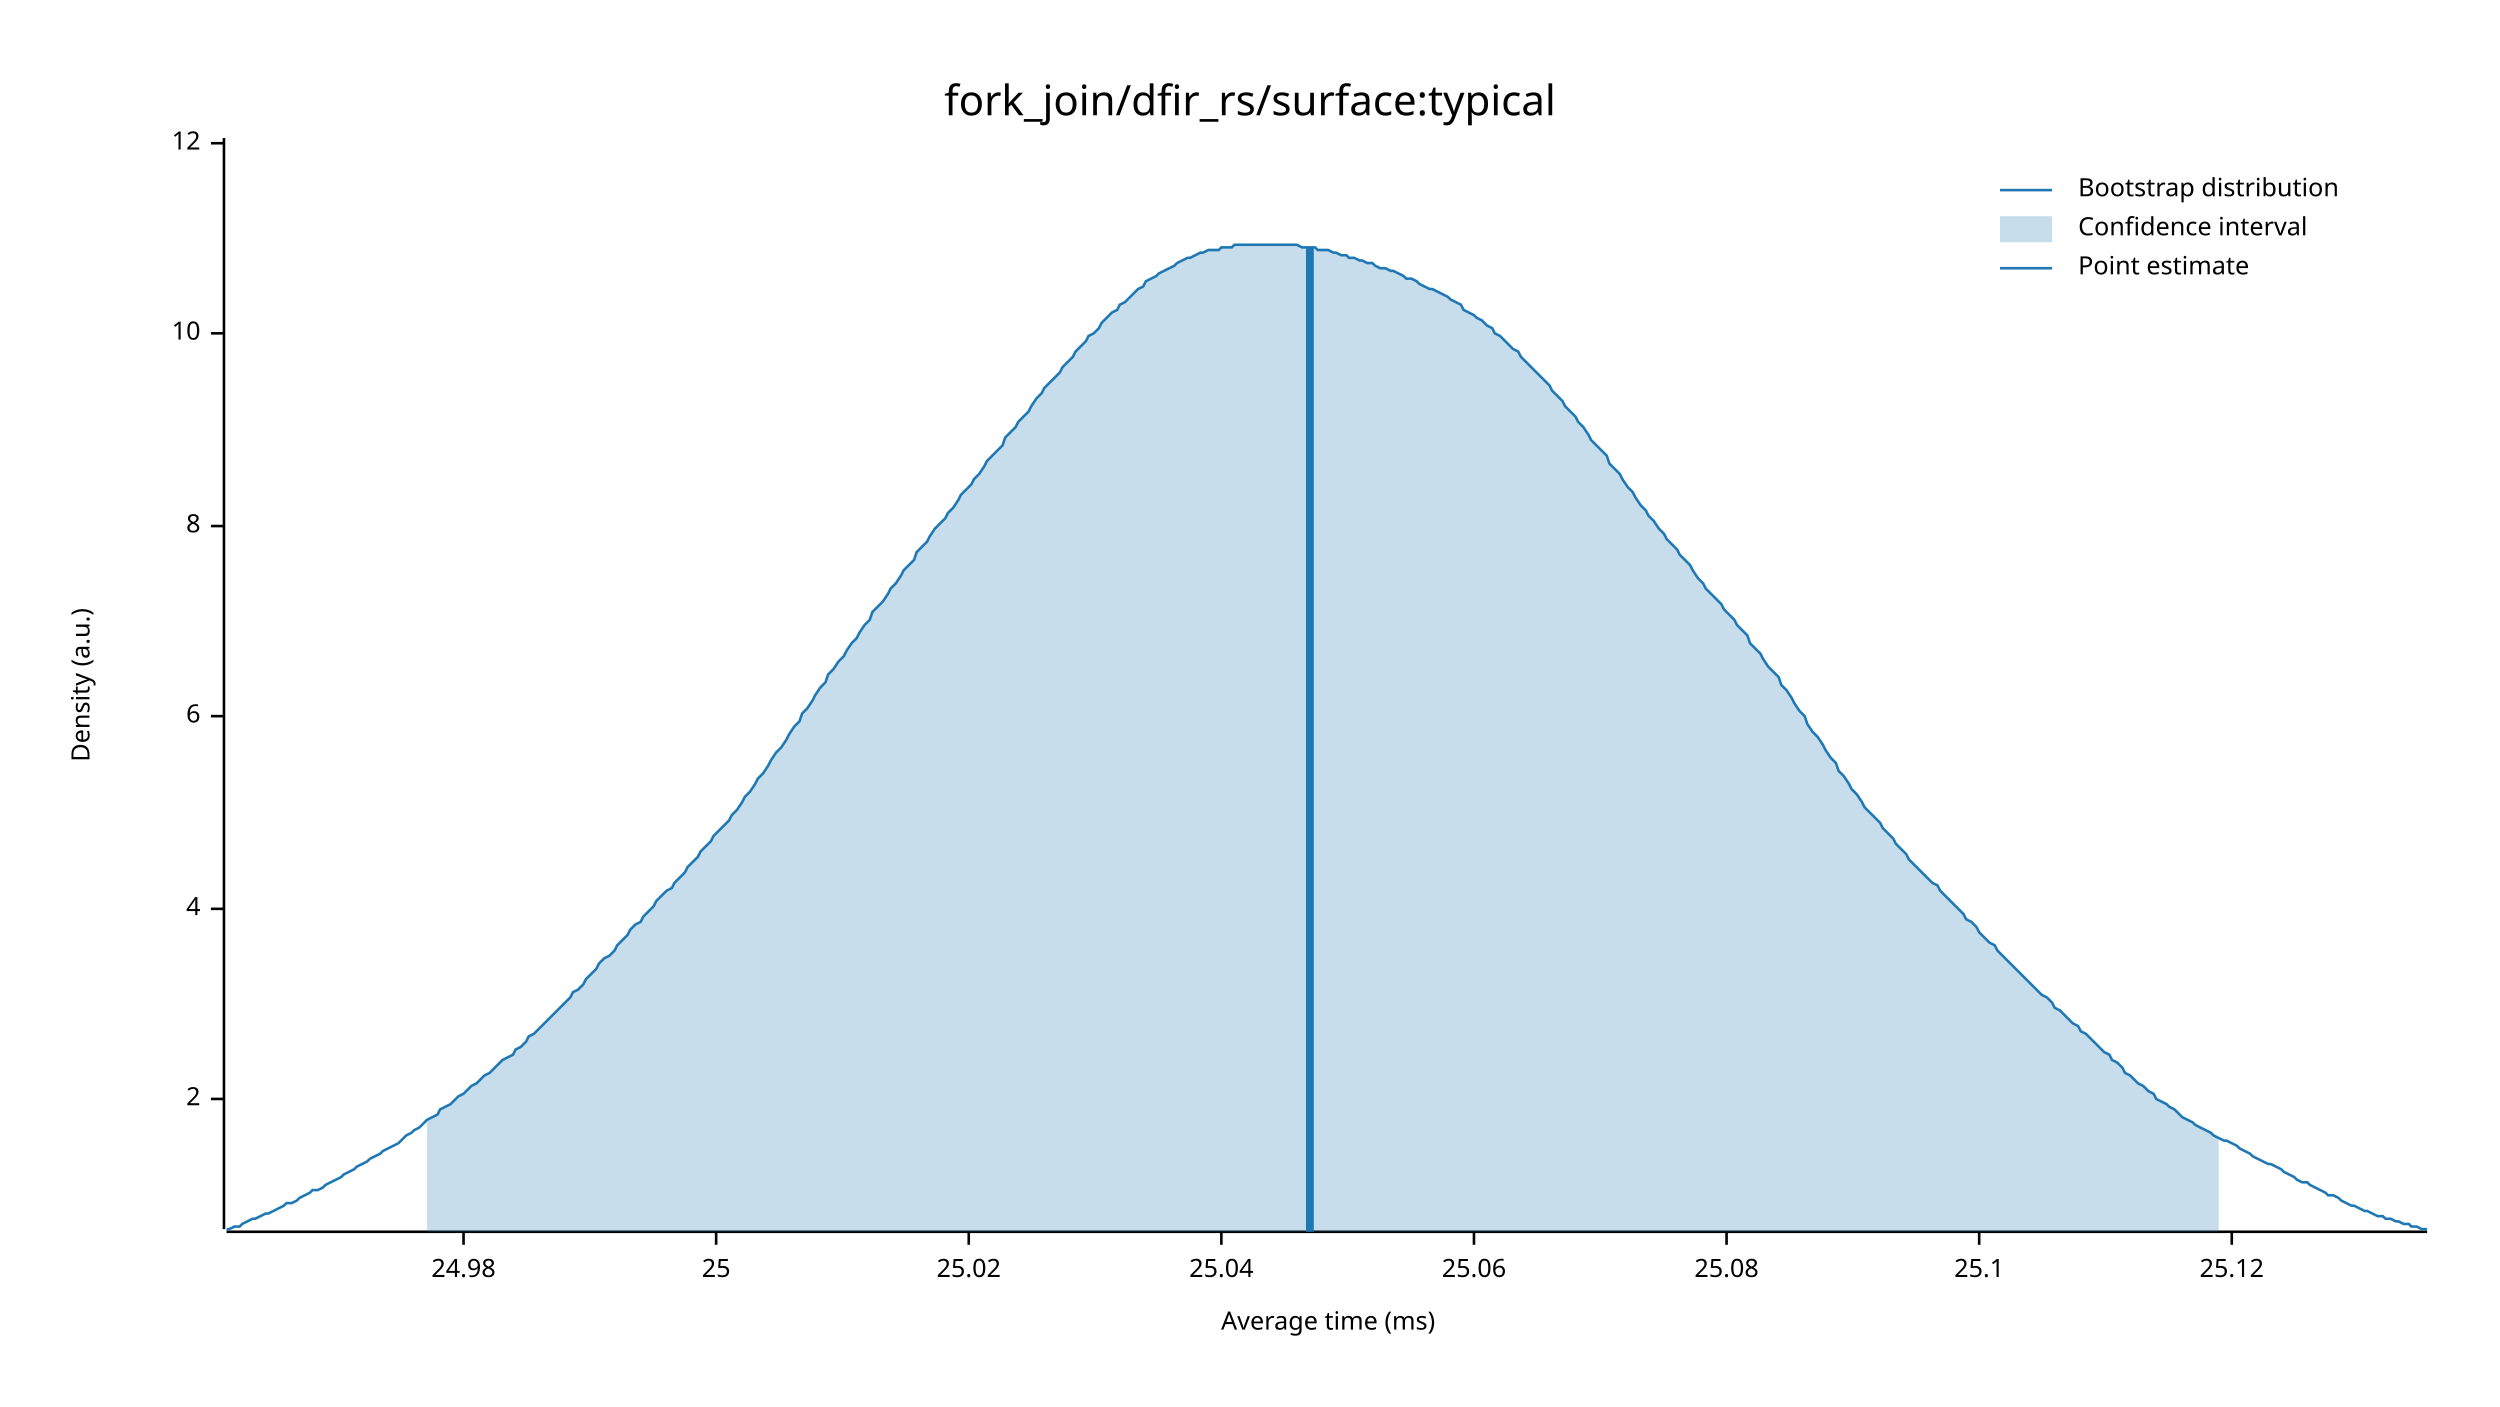
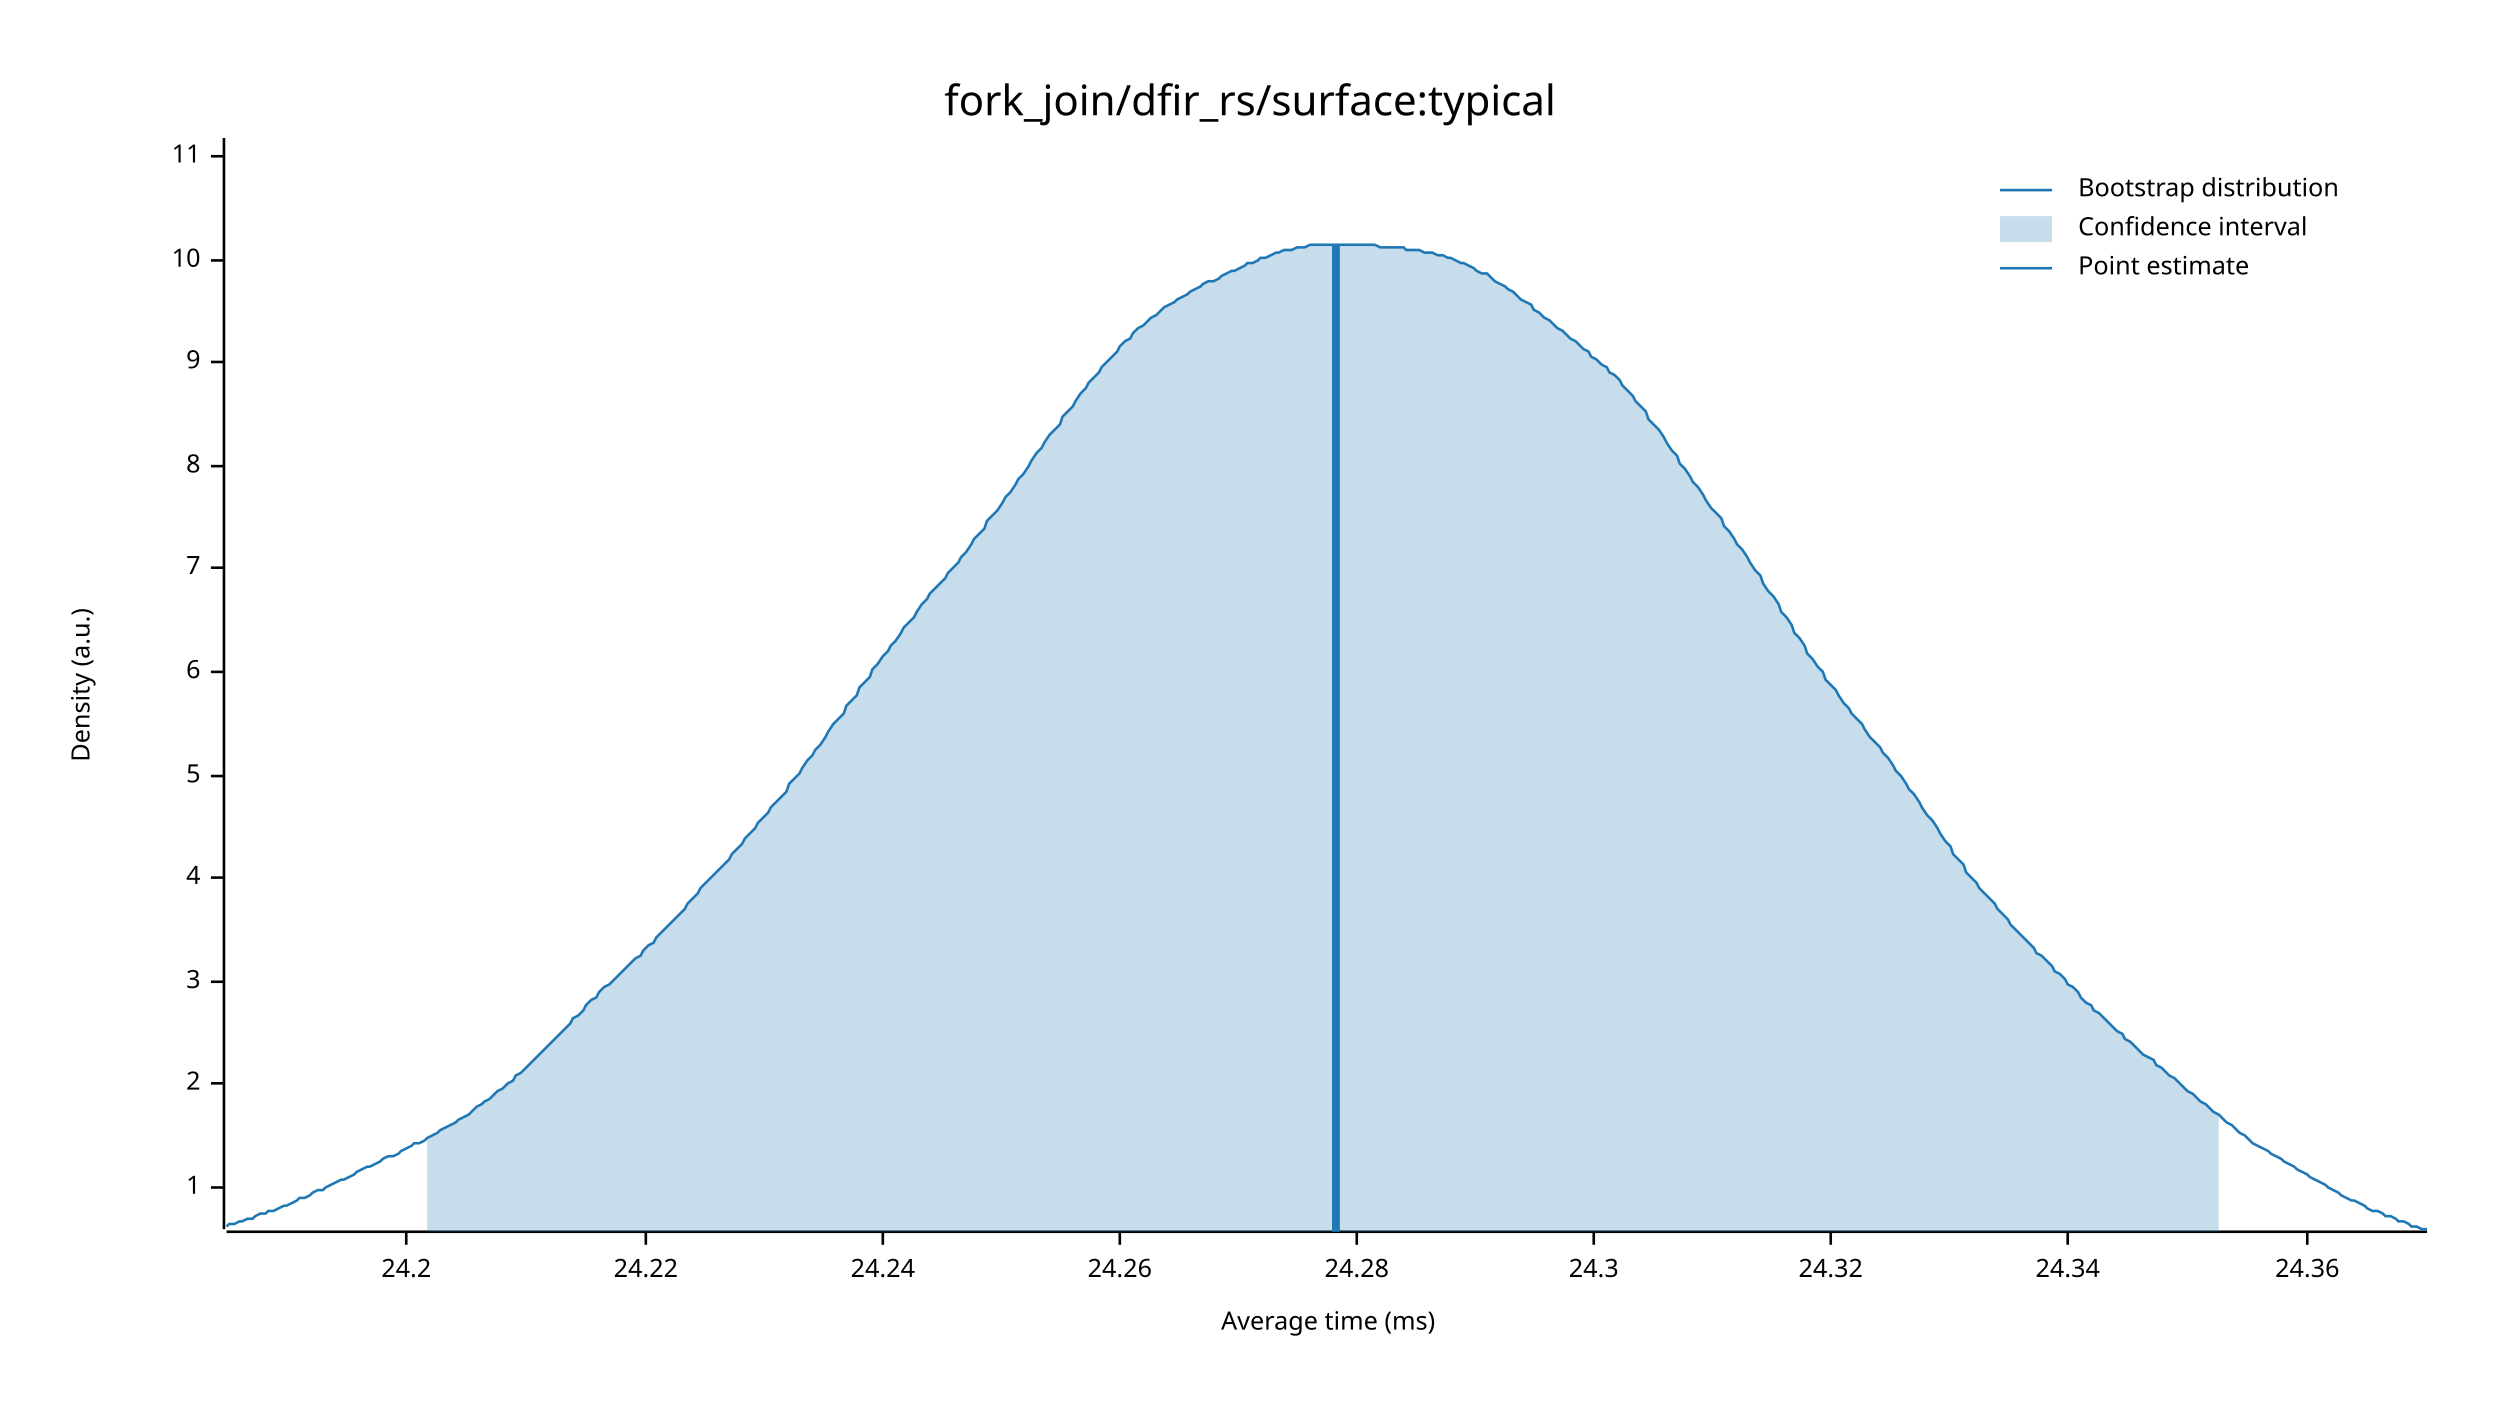
<svg xmlns="http://www.w3.org/2000/svg" width="960" height="540" viewBox="0 0 960 540">
  <text x="480" y="32" dy="0.76em" text-anchor="middle" font-family="sans-serif" font-size="16.129" opacity="1" fill="#000000">
fork_join/dfir_rs/surface:typical
</text>
  <text x="27" y="263" dy="0.76em" text-anchor="middle" font-family="sans-serif" font-size="9.677" opacity="1" fill="#000000" transform="rotate(270, 27, 263)">
Density (a.u.)
</text>
  <text x="510" y="513" dy="-0.5ex" text-anchor="middle" font-family="sans-serif" font-size="9.677" opacity="1" fill="#000000">
Average time (ms)
</text>
  <polyline fill="none" opacity="1" stroke="#000000" stroke-width="1" points="86,53 86,472 " />
-   <text x="77" y="422" dy="0.5ex" text-anchor="end" font-family="sans-serif" font-size="9.677" opacity="1" fill="#000000">
+   <text x="77" y="456" dy="0.5ex" text-anchor="end" font-family="sans-serif" font-size="9.677" opacity="1" fill="#000000">
+ 1
+ </text>
+   <polyline fill="none" opacity="1" stroke="#000000" stroke-width="1" points="81,456 86,456 " />
+   <text x="77" y="416" dy="0.5ex" text-anchor="end" font-family="sans-serif" font-size="9.677" opacity="1" fill="#000000">
2
</text>
-   <polyline fill="none" opacity="1" stroke="#000000" stroke-width="1" points="81,422 86,422 " />
-   <text x="77" y="349" dy="0.5ex" text-anchor="end" font-family="sans-serif" font-size="9.677" opacity="1" fill="#000000">
+   <polyline fill="none" opacity="1" stroke="#000000" stroke-width="1" points="81,416 86,416 " />
+   <text x="77" y="377" dy="0.5ex" text-anchor="end" font-family="sans-serif" font-size="9.677" opacity="1" fill="#000000">
+ 3
+ </text>
+   <polyline fill="none" opacity="1" stroke="#000000" stroke-width="1" points="81,377 86,377 " />
+   <text x="77" y="337" dy="0.5ex" text-anchor="end" font-family="sans-serif" font-size="9.677" opacity="1" fill="#000000">
4
</text>
-   <polyline fill="none" opacity="1" stroke="#000000" stroke-width="1" points="81,349 86,349 " />
-   <text x="77" y="275" dy="0.5ex" text-anchor="end" font-family="sans-serif" font-size="9.677" opacity="1" fill="#000000">
+   <polyline fill="none" opacity="1" stroke="#000000" stroke-width="1" points="81,337 86,337 " />
+   <text x="77" y="298" dy="0.5ex" text-anchor="end" font-family="sans-serif" font-size="9.677" opacity="1" fill="#000000">
+ 5
+ </text>
+   <polyline fill="none" opacity="1" stroke="#000000" stroke-width="1" points="81,298 86,298 " />
+   <text x="77" y="258" dy="0.5ex" text-anchor="end" font-family="sans-serif" font-size="9.677" opacity="1" fill="#000000">
6
</text>
-   <polyline fill="none" opacity="1" stroke="#000000" stroke-width="1" points="81,275 86,275 " />
-   <text x="77" y="202" dy="0.5ex" text-anchor="end" font-family="sans-serif" font-size="9.677" opacity="1" fill="#000000">
+   <polyline fill="none" opacity="1" stroke="#000000" stroke-width="1" points="81,258 86,258 " />
+   <text x="77" y="218" dy="0.5ex" text-anchor="end" font-family="sans-serif" font-size="9.677" opacity="1" fill="#000000">
+ 7
+ </text>
+   <polyline fill="none" opacity="1" stroke="#000000" stroke-width="1" points="81,218 86,218 " />
+   <text x="77" y="179" dy="0.5ex" text-anchor="end" font-family="sans-serif" font-size="9.677" opacity="1" fill="#000000">
8
</text>
-   <polyline fill="none" opacity="1" stroke="#000000" stroke-width="1" points="81,202 86,202 " />
-   <text x="77" y="128" dy="0.5ex" text-anchor="end" font-family="sans-serif" font-size="9.677" opacity="1" fill="#000000">
+   <polyline fill="none" opacity="1" stroke="#000000" stroke-width="1" points="81,179 86,179 " />
+   <text x="77" y="139" dy="0.5ex" text-anchor="end" font-family="sans-serif" font-size="9.677" opacity="1" fill="#000000">
+ 9
+ </text>
+   <polyline fill="none" opacity="1" stroke="#000000" stroke-width="1" points="81,139 86,139 " />
+   <text x="77" y="100" dy="0.5ex" text-anchor="end" font-family="sans-serif" font-size="9.677" opacity="1" fill="#000000">
10
</text>
-   <polyline fill="none" opacity="1" stroke="#000000" stroke-width="1" points="81,128 86,128 " />
-   <text x="77" y="55" dy="0.5ex" text-anchor="end" font-family="sans-serif" font-size="9.677" opacity="1" fill="#000000">
- 12
+   <polyline fill="none" opacity="1" stroke="#000000" stroke-width="1" points="81,100 86,100 " />
+   <text x="77" y="60" dy="0.5ex" text-anchor="end" font-family="sans-serif" font-size="9.677" opacity="1" fill="#000000">
+ 11
</text>
-   <polyline fill="none" opacity="1" stroke="#000000" stroke-width="1" points="81,55 86,55 " />
+   <polyline fill="none" opacity="1" stroke="#000000" stroke-width="1" points="81,60 86,60 " />
  <polyline fill="none" opacity="1" stroke="#000000" stroke-width="1" points="87,473 932,473 " />
-   <text x="178" y="483" dy="0.76em" text-anchor="middle" font-family="sans-serif" font-size="9.677" opacity="1" fill="#000000">
- 24.98
+   <text x="156" y="483" dy="0.76em" text-anchor="middle" font-family="sans-serif" font-size="9.677" opacity="1" fill="#000000">
+ 24.2
</text>
-   <polyline fill="none" opacity="1" stroke="#000000" stroke-width="1" points="178,473 178,478 " />
-   <text x="275" y="483" dy="0.76em" text-anchor="middle" font-family="sans-serif" font-size="9.677" opacity="1" fill="#000000">
- 25
+   <polyline fill="none" opacity="1" stroke="#000000" stroke-width="1" points="156,473 156,478 " />
+   <text x="248" y="483" dy="0.76em" text-anchor="middle" font-family="sans-serif" font-size="9.677" opacity="1" fill="#000000">
+ 24.22
</text>
-   <polyline fill="none" opacity="1" stroke="#000000" stroke-width="1" points="275,473 275,478 " />
-   <text x="372" y="483" dy="0.76em" text-anchor="middle" font-family="sans-serif" font-size="9.677" opacity="1" fill="#000000">
- 25.02
+   <polyline fill="none" opacity="1" stroke="#000000" stroke-width="1" points="248,473 248,478 " />
+   <text x="339" y="483" dy="0.76em" text-anchor="middle" font-family="sans-serif" font-size="9.677" opacity="1" fill="#000000">
+ 24.24
</text>
-   <polyline fill="none" opacity="1" stroke="#000000" stroke-width="1" points="372,473 372,478 " />
-   <text x="469" y="483" dy="0.76em" text-anchor="middle" font-family="sans-serif" font-size="9.677" opacity="1" fill="#000000">
- 25.04
+   <polyline fill="none" opacity="1" stroke="#000000" stroke-width="1" points="339,473 339,478 " />
+   <text x="430" y="483" dy="0.76em" text-anchor="middle" font-family="sans-serif" font-size="9.677" opacity="1" fill="#000000">
+ 24.26
</text>
-   <polyline fill="none" opacity="1" stroke="#000000" stroke-width="1" points="469,473 469,478 " />
-   <text x="566" y="483" dy="0.76em" text-anchor="middle" font-family="sans-serif" font-size="9.677" opacity="1" fill="#000000">
- 25.06
+   <polyline fill="none" opacity="1" stroke="#000000" stroke-width="1" points="430,473 430,478 " />
+   <text x="521" y="483" dy="0.76em" text-anchor="middle" font-family="sans-serif" font-size="9.677" opacity="1" fill="#000000">
+ 24.28
</text>
-   <polyline fill="none" opacity="1" stroke="#000000" stroke-width="1" points="566,473 566,478 " />
-   <text x="663" y="483" dy="0.76em" text-anchor="middle" font-family="sans-serif" font-size="9.677" opacity="1" fill="#000000">
- 25.08
+   <polyline fill="none" opacity="1" stroke="#000000" stroke-width="1" points="521,473 521,478 " />
+   <text x="612" y="483" dy="0.76em" text-anchor="middle" font-family="sans-serif" font-size="9.677" opacity="1" fill="#000000">
+ 24.3
</text>
-   <polyline fill="none" opacity="1" stroke="#000000" stroke-width="1" points="663,473 663,478 " />
-   <text x="760" y="483" dy="0.76em" text-anchor="middle" font-family="sans-serif" font-size="9.677" opacity="1" fill="#000000">
- 25.1
+   <polyline fill="none" opacity="1" stroke="#000000" stroke-width="1" points="612,473 612,478 " />
+   <text x="703" y="483" dy="0.76em" text-anchor="middle" font-family="sans-serif" font-size="9.677" opacity="1" fill="#000000">
+ 24.32
</text>
-   <polyline fill="none" opacity="1" stroke="#000000" stroke-width="1" points="760,473 760,478 " />
-   <text x="857" y="483" dy="0.76em" text-anchor="middle" font-family="sans-serif" font-size="9.677" opacity="1" fill="#000000">
- 25.12
+   <polyline fill="none" opacity="1" stroke="#000000" stroke-width="1" points="703,473 703,478 " />
+   <text x="794" y="483" dy="0.76em" text-anchor="middle" font-family="sans-serif" font-size="9.677" opacity="1" fill="#000000">
+ 24.34
</text>
-   <polyline fill="none" opacity="1" stroke="#000000" stroke-width="1" points="857,473 857,478 " />
-   <polyline fill="none" opacity="1" stroke="#1F78B4" stroke-width="1" points="87,472 88,472 90,471 92,471 93,470 95,469 97,468 98,468 100,467 102,466 103,466 105,465 107,464 109,463 110,462 112,462 114,461 115,460 117,459 119,458 120,457 122,457 124,456 125,455 127,454 129,453 131,452 132,451 134,450 136,449 137,448 139,447 141,446 142,445 144,444 146,443 147,442 149,441 151,440 153,439 154,438 156,436 158,435 159,434 161,433 163,431 164,430 166,429 168,428 169,426 171,425 173,424 175,422 176,421 178,420 180,418 181,417 183,416 185,414 186,413 188,412 190,410 191,409 193,407 195,406 197,405 198,403 200,402 202,400 203,398 205,397 207,395 208,394 210,392 212,390 214,388 215,387 217,385 219,383 220,381 222,380 224,378 225,376 227,374 229,372 230,370 232,368 234,367 236,365 237,363 239,361 241,359 242,357 244,355 246,354 247,352 249,350 251,348 252,346 254,344 256,342 258,341 259,339 261,337 263,335 264,333 266,331 268,329 269,327 271,325 273,323 274,321 276,319 278,317 280,315 281,313 283,311 285,308 286,306 288,304 290,301 291,299 293,297 295,294 296,292 298,289 300,287 302,284 303,282 305,279 307,277 308,274 310,272 312,269 313,267 315,264 317,262 318,259 320,257 322,254 324,252 325,250 327,247 329,245 330,243 332,240 334,238 335,235 337,233 339,231 341,228 342,226 344,224 346,221 347,219 349,217 351,215 352,212 354,210 356,208 357,206 359,203 361,201 363,199 364,197 366,195 368,192 369,190 371,188 373,186 374,184 376,182 378,179 379,177 381,175 383,173 385,171 386,168 388,166 390,164 391,162 393,160 395,158 396,156 398,153 400,151 401,149 403,147 405,145 407,143 408,141 410,139 412,137 413,135 415,133 417,131 418,129 420,128 422,126 423,124 425,122 427,120 429,119 430,117 432,116 434,114 435,113 437,111 439,110 440,108 442,107 444,106 445,105 447,104 449,103 451,102 452,101 454,100 456,99 457,99 459,98 461,97 462,97 464,96 466,96 468,96 469,95 471,95 473,95 474,94 476,94 478,94 479,94 481,94 483,94 484,94 486,94 488,94 490,94 491,94 493,94 495,94 496,94 498,94 500,95 501,95 503,95 505,95 506,96 508,96 510,96 512,97 513,97 515,98 517,98 518,99 520,99 522,100 523,100 525,101 527,101 528,102 530,103 532,103 534,104 535,104 537,105 539,106 540,107 542,107 544,108 545,109 547,110 549,111 550,111 552,112 554,113 556,114 557,115 559,116 561,117 562,119 564,120 566,121 567,122 569,123 571,125 573,126 574,128 576,129 578,131 579,132 581,134 583,135 584,137 586,139 588,141 589,142 591,144 593,146 595,148 596,150 598,152 600,154 601,156 603,158 605,160 606,162 608,164 610,167 611,169 613,171 615,173 617,175 618,178 620,180 622,182 623,184 625,187 627,189 628,191 630,194 632,196 633,198 635,200 637,203 639,205 640,207 642,209 644,211 645,213 647,215 649,217 650,219 652,222 654,224 655,226 657,228 659,230 661,232 662,234 664,236 666,238 667,240 669,242 671,244 672,247 674,249 676,251 677,253 679,256 681,258 683,260 684,263 686,265 688,268 689,270 691,273 693,275 694,278 696,281 698,283 700,286 701,288 703,291 705,293 706,296 708,298 710,301 711,303 713,305 715,308 716,310 718,312 720,314 722,316 723,318 725,320 727,322 728,324 730,326 732,328 733,330 735,332 737,334 738,335 740,337 742,339 744,340 745,342 747,344 749,346 750,347 752,349 754,351 755,353 757,354 759,356 760,358 762,360 764,362 766,363 767,365 769,367 771,369 772,370 774,372 776,374 777,375 779,377 781,379 782,380 784,382 786,383 788,385 789,387 791,388 793,390 794,391 796,393 798,394 799,396 801,397 803,399 804,400 806,402 808,404 810,405 811,407 813,408 815,410 816,412 818,413 820,415 821,416 823,417 825,419 827,420 828,422 830,423 832,424 833,425 835,426 837,428 838,429 840,430 842,431 843,432 845,433 847,434 849,435 850,436 852,437 854,438 855,438 857,439 859,440 860,441 862,442 864,443 865,444 867,445 869,446 871,447 872,447 874,448 876,449 877,450 879,451 881,452 882,453 884,454 886,454 887,455 889,456 891,457 893,458 894,459 896,459 898,460 899,461 901,462 903,463 904,463 906,464 908,465 909,465 911,466 913,467 915,467 916,468 918,468 920,469 921,469 923,470 925,470 926,471 928,471 930,472 932,472 " />
-   <polygon opacity="0.25" fill="#1F78B4" points="164,430 166,429 168,428 169,426 171,425 173,424 175,422 176,421 178,420 180,418 181,417 183,416 185,414 186,413 188,412 190,410 191,409 193,407 195,406 197,405 198,403 200,402 202,400 203,398 205,397 207,395 208,394 210,392 212,390 214,388 215,387 217,385 219,383 220,381 222,380 224,378 225,376 227,374 229,372 230,370 232,368 234,367 236,365 237,363 239,361 241,359 242,357 244,355 246,354 247,352 249,350 251,348 252,346 254,344 256,342 258,341 259,339 261,337 263,335 264,333 266,331 268,329 269,327 271,325 273,323 274,321 276,319 278,317 280,315 281,313 283,311 285,308 286,306 288,304 290,301 291,299 293,297 295,294 296,292 298,289 300,287 302,284 303,282 305,279 307,277 308,274 310,272 312,269 313,267 315,264 317,262 318,259 320,257 322,254 324,252 325,250 327,247 329,245 330,243 332,240 334,238 335,235 337,233 339,231 341,228 342,226 344,224 346,221 347,219 349,217 351,215 352,212 354,210 356,208 357,206 359,203 361,201 363,199 364,197 366,195 368,192 369,190 371,188 373,186 374,184 376,182 378,179 379,177 381,175 383,173 385,171 386,168 388,166 390,164 391,162 393,160 395,158 396,156 398,153 400,151 401,149 403,147 405,145 407,143 408,141 410,139 412,137 413,135 415,133 417,131 418,129 420,128 422,126 423,124 425,122 427,120 429,119 430,117 432,116 434,114 435,113 437,111 439,110 440,108 442,107 444,106 445,105 447,104 449,103 451,102 452,101 454,100 456,99 457,99 459,98 461,97 462,97 464,96 466,96 468,96 469,95 471,95 473,95 474,94 476,94 478,94 479,94 481,94 483,94 484,94 486,94 488,94 490,94 491,94 493,94 495,94 496,94 498,94 500,95 501,95 503,95 505,95 506,96 508,96 510,96 512,97 513,97 515,98 517,98 518,99 520,99 522,100 523,100 525,101 527,101 528,102 530,103 532,103 534,104 535,104 537,105 539,106 540,107 542,107 544,108 545,109 547,110 549,111 550,111 552,112 554,113 556,114 557,115 559,116 561,117 562,119 564,120 566,121 567,122 569,123 571,125 573,126 574,128 576,129 578,131 579,132 581,134 583,135 584,137 586,139 588,141 589,142 591,144 593,146 595,148 596,150 598,152 600,154 601,156 603,158 605,160 606,162 608,164 610,167 611,169 613,171 615,173 617,175 618,178 620,180 622,182 623,184 625,187 627,189 628,191 630,194 632,196 633,198 635,200 637,203 639,205 640,207 642,209 644,211 645,213 647,215 649,217 650,219 652,222 654,224 655,226 657,228 659,230 661,232 662,234 664,236 666,238 667,240 669,242 671,244 672,247 674,249 676,251 677,253 679,256 681,258 683,260 684,263 686,265 688,268 689,270 691,273 693,275 694,278 696,281 698,283 700,286 701,288 703,291 705,293 706,296 708,298 710,301 711,303 713,305 715,308 716,310 718,312 720,314 722,316 723,318 725,320 727,322 728,324 730,326 732,328 733,330 735,332 737,334 738,335 740,337 742,339 744,340 745,342 747,344 749,346 750,347 752,349 754,351 755,353 757,354 759,356 760,358 762,360 764,362 766,363 767,365 769,367 771,369 772,370 774,372 776,374 777,375 779,377 781,379 782,380 784,382 786,383 788,385 789,387 791,388 793,390 794,391 796,393 798,394 799,396 801,397 803,399 804,400 806,402 808,404 810,405 811,407 813,408 815,410 816,412 818,413 820,415 821,416 823,417 825,419 827,420 828,422 830,423 832,424 833,425 835,426 837,428 838,429 840,430 842,431 843,432 845,433 847,434 849,435 850,436 852,437 852,473 164,473 " />
-   <polyline fill="none" opacity="1" stroke="#1F78B4" stroke-width="3" points="503,473 503,95 " />
+   <polyline fill="none" opacity="1" stroke="#000000" stroke-width="1" points="794,473 794,478 " />
+   <text x="886" y="483" dy="0.76em" text-anchor="middle" font-family="sans-serif" font-size="9.677" opacity="1" fill="#000000">
+ 24.36
+ </text>
+   <polyline fill="none" opacity="1" stroke="#000000" stroke-width="1" points="886,473 886,478 " />
+   <polyline fill="none" opacity="1" stroke="#1F78B4" stroke-width="1" points="87,471 88,470 90,470 92,469 93,469 95,468 97,468 98,467 100,466 102,466 103,465 105,465 107,464 109,463 110,463 112,462 114,461 115,460 117,460 119,459 120,458 122,457 124,457 125,456 127,455 129,454 131,453 132,453 134,452 136,451 137,450 139,449 141,448 142,448 144,447 146,446 147,445 149,444 151,444 153,443 154,442 156,441 158,440 159,439 161,439 163,438 164,437 166,436 168,435 169,434 171,433 173,432 175,431 176,430 178,429 180,428 181,427 183,425 185,424 186,423 188,422 190,420 191,419 193,418 195,416 197,415 198,413 200,412 202,410 203,409 205,407 207,405 208,404 210,402 212,400 214,398 215,397 217,395 219,393 220,391 222,390 224,388 225,386 227,384 229,383 230,381 232,379 234,378 236,376 237,375 239,373 241,371 242,370 244,368 246,367 247,365 249,363 251,362 252,360 254,358 256,356 258,354 259,353 261,351 263,349 264,347 266,345 268,343 269,341 271,339 273,337 274,336 276,334 278,332 280,330 281,328 283,326 285,324 286,322 288,320 290,318 291,316 293,314 295,312 296,310 298,308 300,306 302,304 303,301 305,299 307,297 308,295 310,292 312,290 313,288 315,286 317,283 318,281 320,278 322,276 324,274 325,271 327,269 329,267 330,264 332,262 334,260 335,257 337,255 339,252 341,250 342,248 344,246 346,243 347,241 349,239 351,237 352,235 354,232 356,230 357,228 359,226 361,224 363,222 364,220 366,218 368,216 369,214 371,212 373,209 374,207 376,205 378,203 379,200 381,198 383,196 385,193 386,191 388,189 390,186 391,184 393,182 395,179 396,177 398,174 400,172 401,170 403,167 405,165 407,163 408,160 410,158 412,156 413,154 415,151 417,149 418,147 420,145 422,143 423,141 425,139 427,137 429,135 430,133 432,131 434,130 435,128 437,126 439,125 440,124 442,122 444,121 445,120 447,118 449,117 451,116 452,115 454,114 456,113 457,112 459,111 461,110 462,109 464,108 466,108 468,107 469,106 471,105 473,104 474,104 476,103 478,102 479,101 481,101 483,100 484,99 486,99 488,98 490,97 491,97 493,96 495,96 496,96 498,95 500,95 501,95 503,94 505,94 506,94 508,94 510,94 512,94 513,94 515,94 517,94 518,94 520,94 522,94 523,94 525,94 527,94 528,94 530,95 532,95 534,95 535,95 537,95 539,95 540,96 542,96 544,96 545,96 547,97 549,97 550,97 552,98 554,98 556,99 557,99 559,100 561,101 562,101 564,102 566,103 567,104 569,105 571,105 573,107 574,108 576,109 578,110 579,111 581,112 583,114 584,115 586,116 588,117 589,119 591,120 593,122 595,123 596,124 598,126 600,127 601,128 603,130 605,131 606,132 608,134 610,135 611,137 613,138 615,140 617,141 618,143 620,144 622,146 623,148 625,150 627,152 628,154 630,156 632,158 633,161 635,163 637,165 639,168 640,170 642,173 644,175 645,178 647,180 649,183 650,185 652,187 654,190 655,192 657,195 659,197 661,199 662,202 664,204 666,207 667,209 669,211 671,214 672,216 674,219 676,221 677,224 679,227 681,229 683,232 684,235 686,237 688,240 689,243 691,245 693,248 694,251 696,253 698,256 700,258 701,261 703,263 705,265 706,267 708,270 710,272 711,274 713,276 715,278 716,280 718,283 720,285 722,287 723,289 725,291 727,294 728,296 730,298 732,301 733,303 735,305 737,308 738,310 740,313 742,315 744,318 745,320 747,323 749,325 750,328 752,330 754,332 755,335 757,337 759,339 760,341 762,343 764,345 766,347 767,349 769,351 771,353 772,355 774,357 776,359 777,360 779,362 781,364 782,366 784,367 786,369 788,371 789,373 791,374 793,376 794,378 796,379 798,381 799,383 801,385 803,386 804,388 806,389 808,391 810,393 811,394 813,396 815,397 816,399 818,400 820,402 821,403 823,405 825,406 827,407 828,409 830,410 832,412 833,413 835,414 837,416 838,417 840,419 842,420 843,421 845,423 847,424 849,426 850,427 852,428 854,430 855,431 857,432 859,434 860,435 862,436 864,438 865,439 867,440 869,441 871,442 872,443 874,444 876,445 877,446 879,447 881,448 882,449 884,450 886,451 887,452 889,453 891,454 893,455 894,456 896,457 898,458 899,459 901,460 903,461 904,461 906,462 908,463 909,464 911,465 913,465 915,466 916,467 918,467 920,468 921,469 923,469 925,470 926,471 928,471 930,472 932,472 " />
+   <polygon opacity="0.25" fill="#1F78B4" points="164,437 166,436 168,435 169,434 171,433 173,432 175,431 176,430 178,429 180,428 181,427 183,425 185,424 186,423 188,422 190,420 191,419 193,418 195,416 197,415 198,413 200,412 202,410 203,409 205,407 207,405 208,404 210,402 212,400 214,398 215,397 217,395 219,393 220,391 222,390 224,388 225,386 227,384 229,383 230,381 232,379 234,378 236,376 237,375 239,373 241,371 242,370 244,368 246,367 247,365 249,363 251,362 252,360 254,358 256,356 258,354 259,353 261,351 263,349 264,347 266,345 268,343 269,341 271,339 273,337 274,336 276,334 278,332 280,330 281,328 283,326 285,324 286,322 288,320 290,318 291,316 293,314 295,312 296,310 298,308 300,306 302,304 303,301 305,299 307,297 308,295 310,292 312,290 313,288 315,286 317,283 318,281 320,278 322,276 324,274 325,271 327,269 329,267 330,264 332,262 334,260 335,257 337,255 339,252 341,250 342,248 344,246 346,243 347,241 349,239 351,237 352,235 354,232 356,230 357,228 359,226 361,224 363,222 364,220 366,218 368,216 369,214 371,212 373,209 374,207 376,205 378,203 379,200 381,198 383,196 385,193 386,191 388,189 390,186 391,184 393,182 395,179 396,177 398,174 400,172 401,170 403,167 405,165 407,163 408,160 410,158 412,156 413,154 415,151 417,149 418,147 420,145 422,143 423,141 425,139 427,137 429,135 430,133 432,131 434,130 435,128 437,126 439,125 440,124 442,122 444,121 445,120 447,118 449,117 451,116 452,115 454,114 456,113 457,112 459,111 461,110 462,109 464,108 466,108 468,107 469,106 471,105 473,104 474,104 476,103 478,102 479,101 481,101 483,100 484,99 486,99 488,98 490,97 491,97 493,96 495,96 496,96 498,95 500,95 501,95 503,94 505,94 506,94 508,94 510,94 512,94 513,94 515,94 517,94 518,94 520,94 522,94 523,94 525,94 527,94 528,94 530,95 532,95 534,95 535,95 537,95 539,95 540,96 542,96 544,96 545,96 547,97 549,97 550,97 552,98 554,98 556,99 557,99 559,100 561,101 562,101 564,102 566,103 567,104 569,105 571,105 573,107 574,108 576,109 578,110 579,111 581,112 583,114 584,115 586,116 588,117 589,119 591,120 593,122 595,123 596,124 598,126 600,127 601,128 603,130 605,131 606,132 608,134 610,135 611,137 613,138 615,140 617,141 618,143 620,144 622,146 623,148 625,150 627,152 628,154 630,156 632,158 633,161 635,163 637,165 639,168 640,170 642,173 644,175 645,178 647,180 649,183 650,185 652,187 654,190 655,192 657,195 659,197 661,199 662,202 664,204 666,207 667,209 669,211 671,214 672,216 674,219 676,221 677,224 679,227 681,229 683,232 684,235 686,237 688,240 689,243 691,245 693,248 694,251 696,253 698,256 700,258 701,261 703,263 705,265 706,267 708,270 710,272 711,274 713,276 715,278 716,280 718,283 720,285 722,287 723,289 725,291 727,294 728,296 730,298 732,301 733,303 735,305 737,308 738,310 740,313 742,315 744,318 745,320 747,323 749,325 750,328 752,330 754,332 755,335 757,337 759,339 760,341 762,343 764,345 766,347 767,349 769,351 771,353 772,355 774,357 776,359 777,360 779,362 781,364 782,366 784,367 786,369 788,371 789,373 791,374 793,376 794,378 796,379 798,381 799,383 801,385 803,386 804,388 806,389 808,391 810,393 811,394 813,396 815,397 816,399 818,400 820,402 821,403 823,405 825,406 827,407 828,409 830,410 832,412 833,413 835,414 837,416 838,417 840,419 842,420 843,421 845,423 847,424 849,426 850,427 852,428 852,473 164,473 " />
+   <polyline fill="none" opacity="1" stroke="#1F78B4" stroke-width="3" points="513,473 513,94 " />
  <text x="798" y="68" dy="0.76em" text-anchor="start" font-family="sans-serif" font-size="9.677" opacity="1" fill="#000000">
Bootstrap distribution
</text>
  <text x="798" y="83" dy="0.76em" text-anchor="start" font-family="sans-serif" font-size="9.677" opacity="1" fill="#000000">
Confidence interval
</text>
  <text x="798" y="98" dy="0.76em" text-anchor="start" font-family="sans-serif" font-size="9.677" opacity="1" fill="#000000">
Point estimate
</text>
  <polyline fill="none" opacity="1" stroke="#1F78B4" stroke-width="1" points="768,73 788,73 " />
  <rect x="768" y="83" width="20" height="10" opacity="0.25" fill="#1F78B4" stroke="none" />
  <polyline fill="none" opacity="1" stroke="#1F78B4" stroke-width="1" points="768,103 788,103 " />
</svg>
